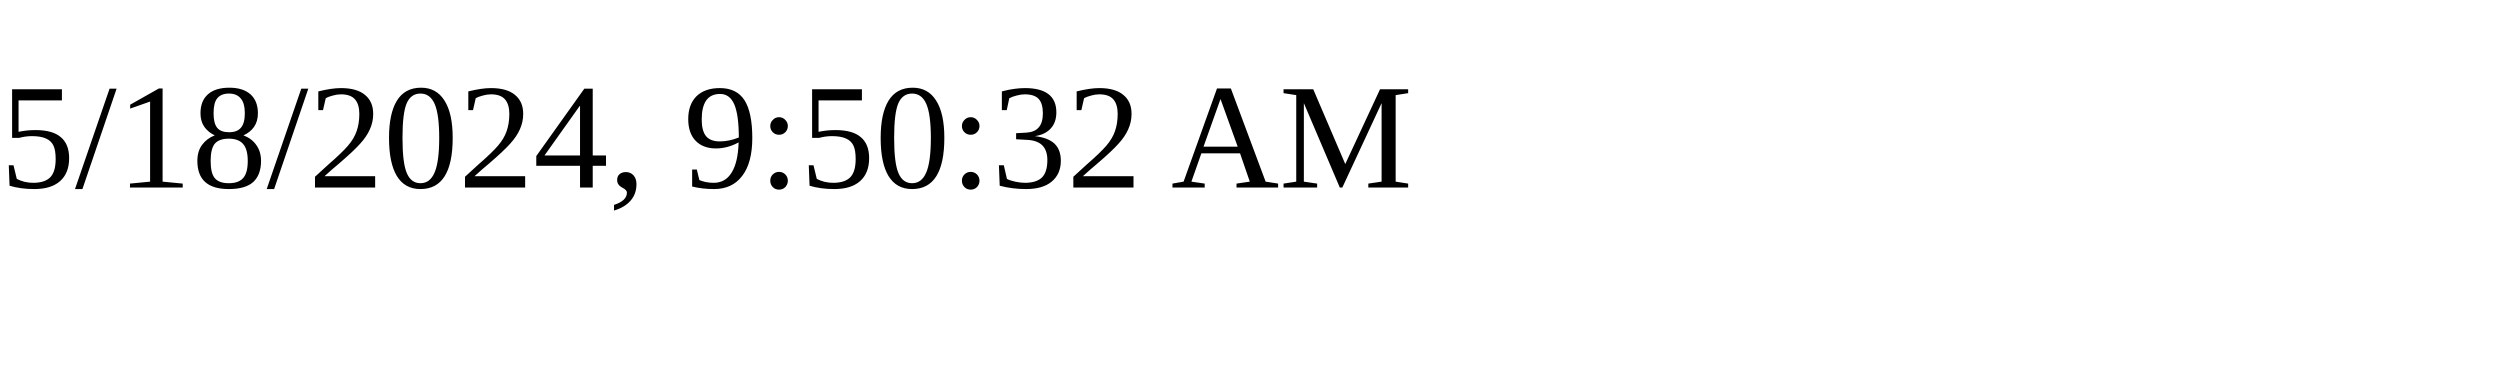
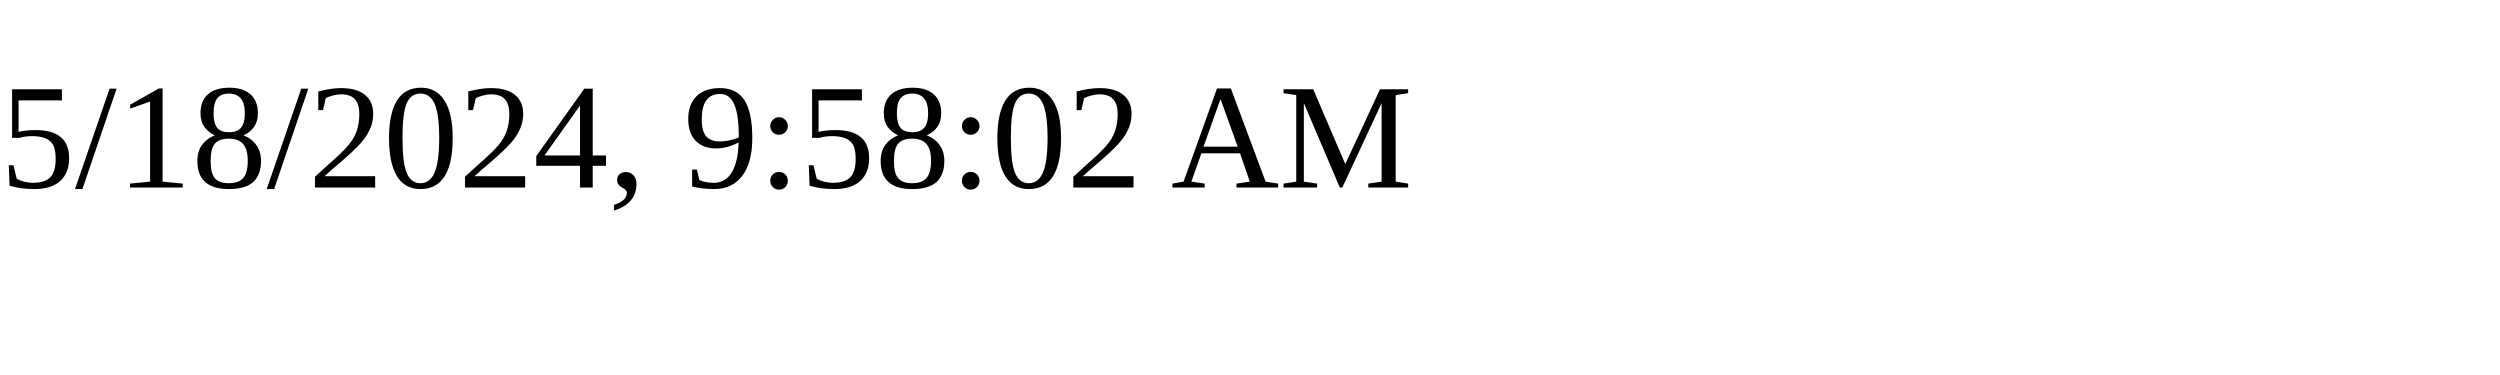
<svg xmlns="http://www.w3.org/2000/svg" height="30" width="200">
-   <text x="0" y="15">5/18/2024, 9:50:32 AM</text>
+   <text x="0" y="15">5/18/2024, 9:58:02 AM</text>
</svg>
